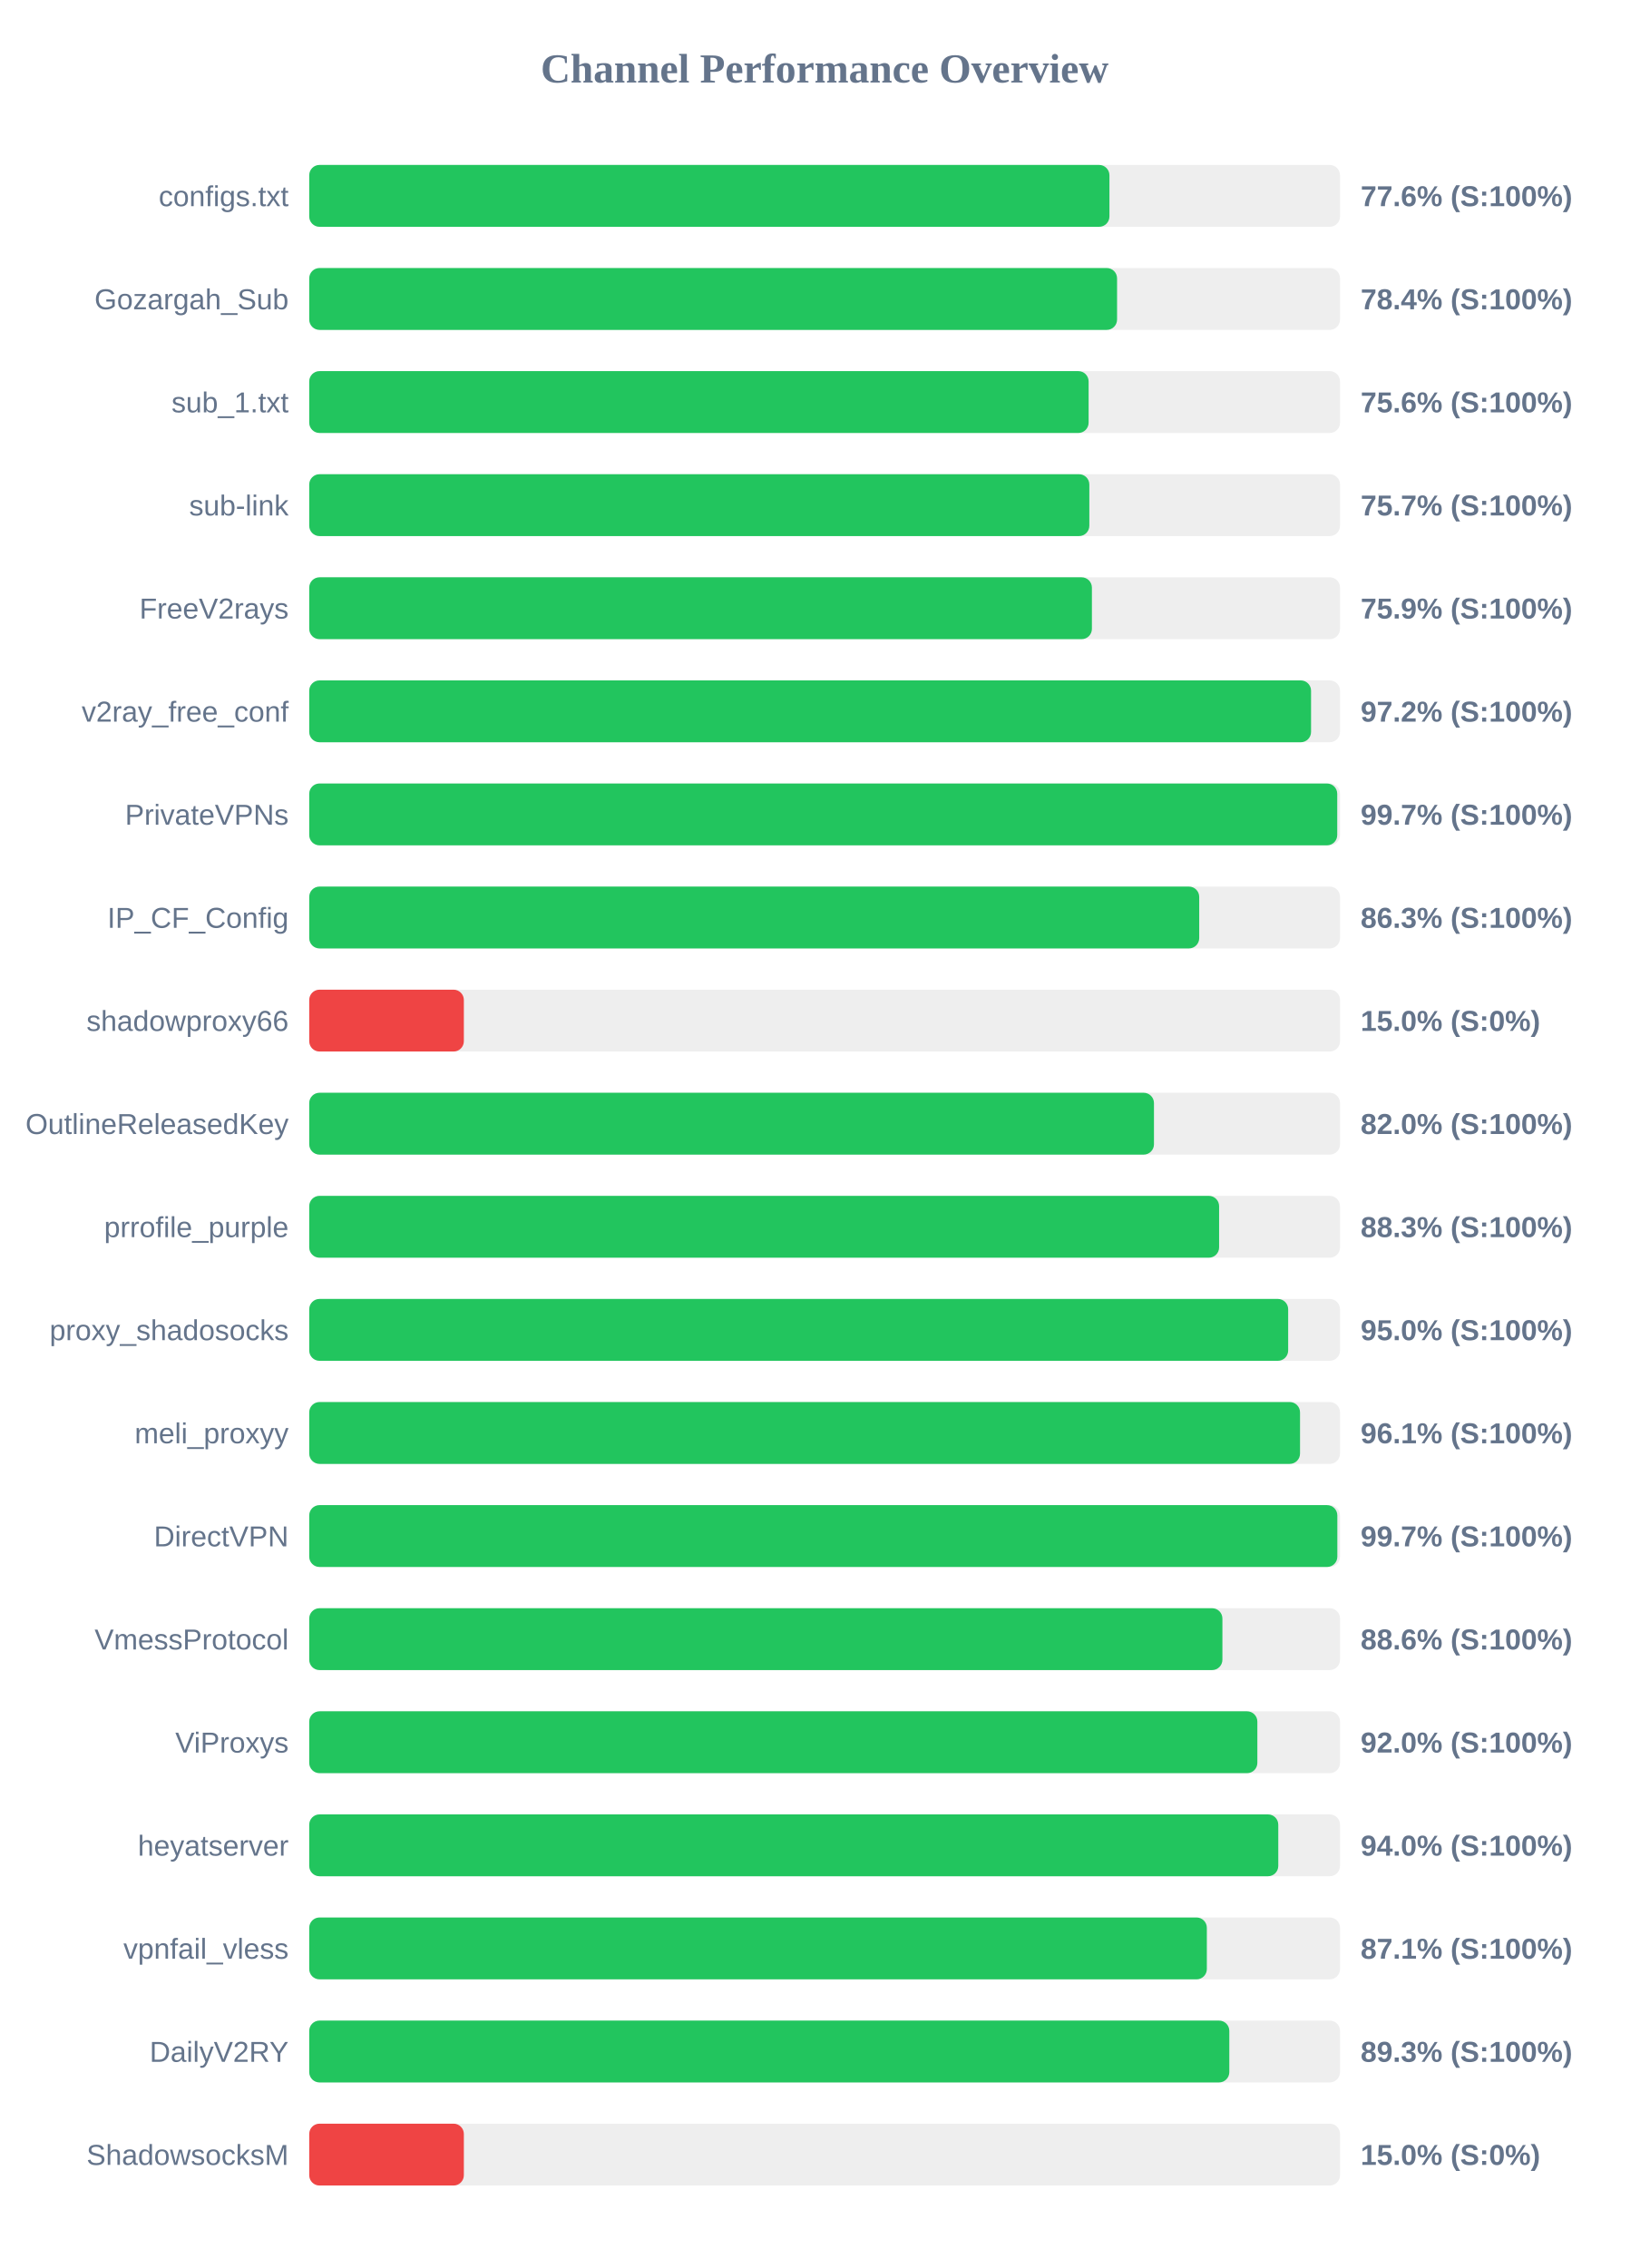
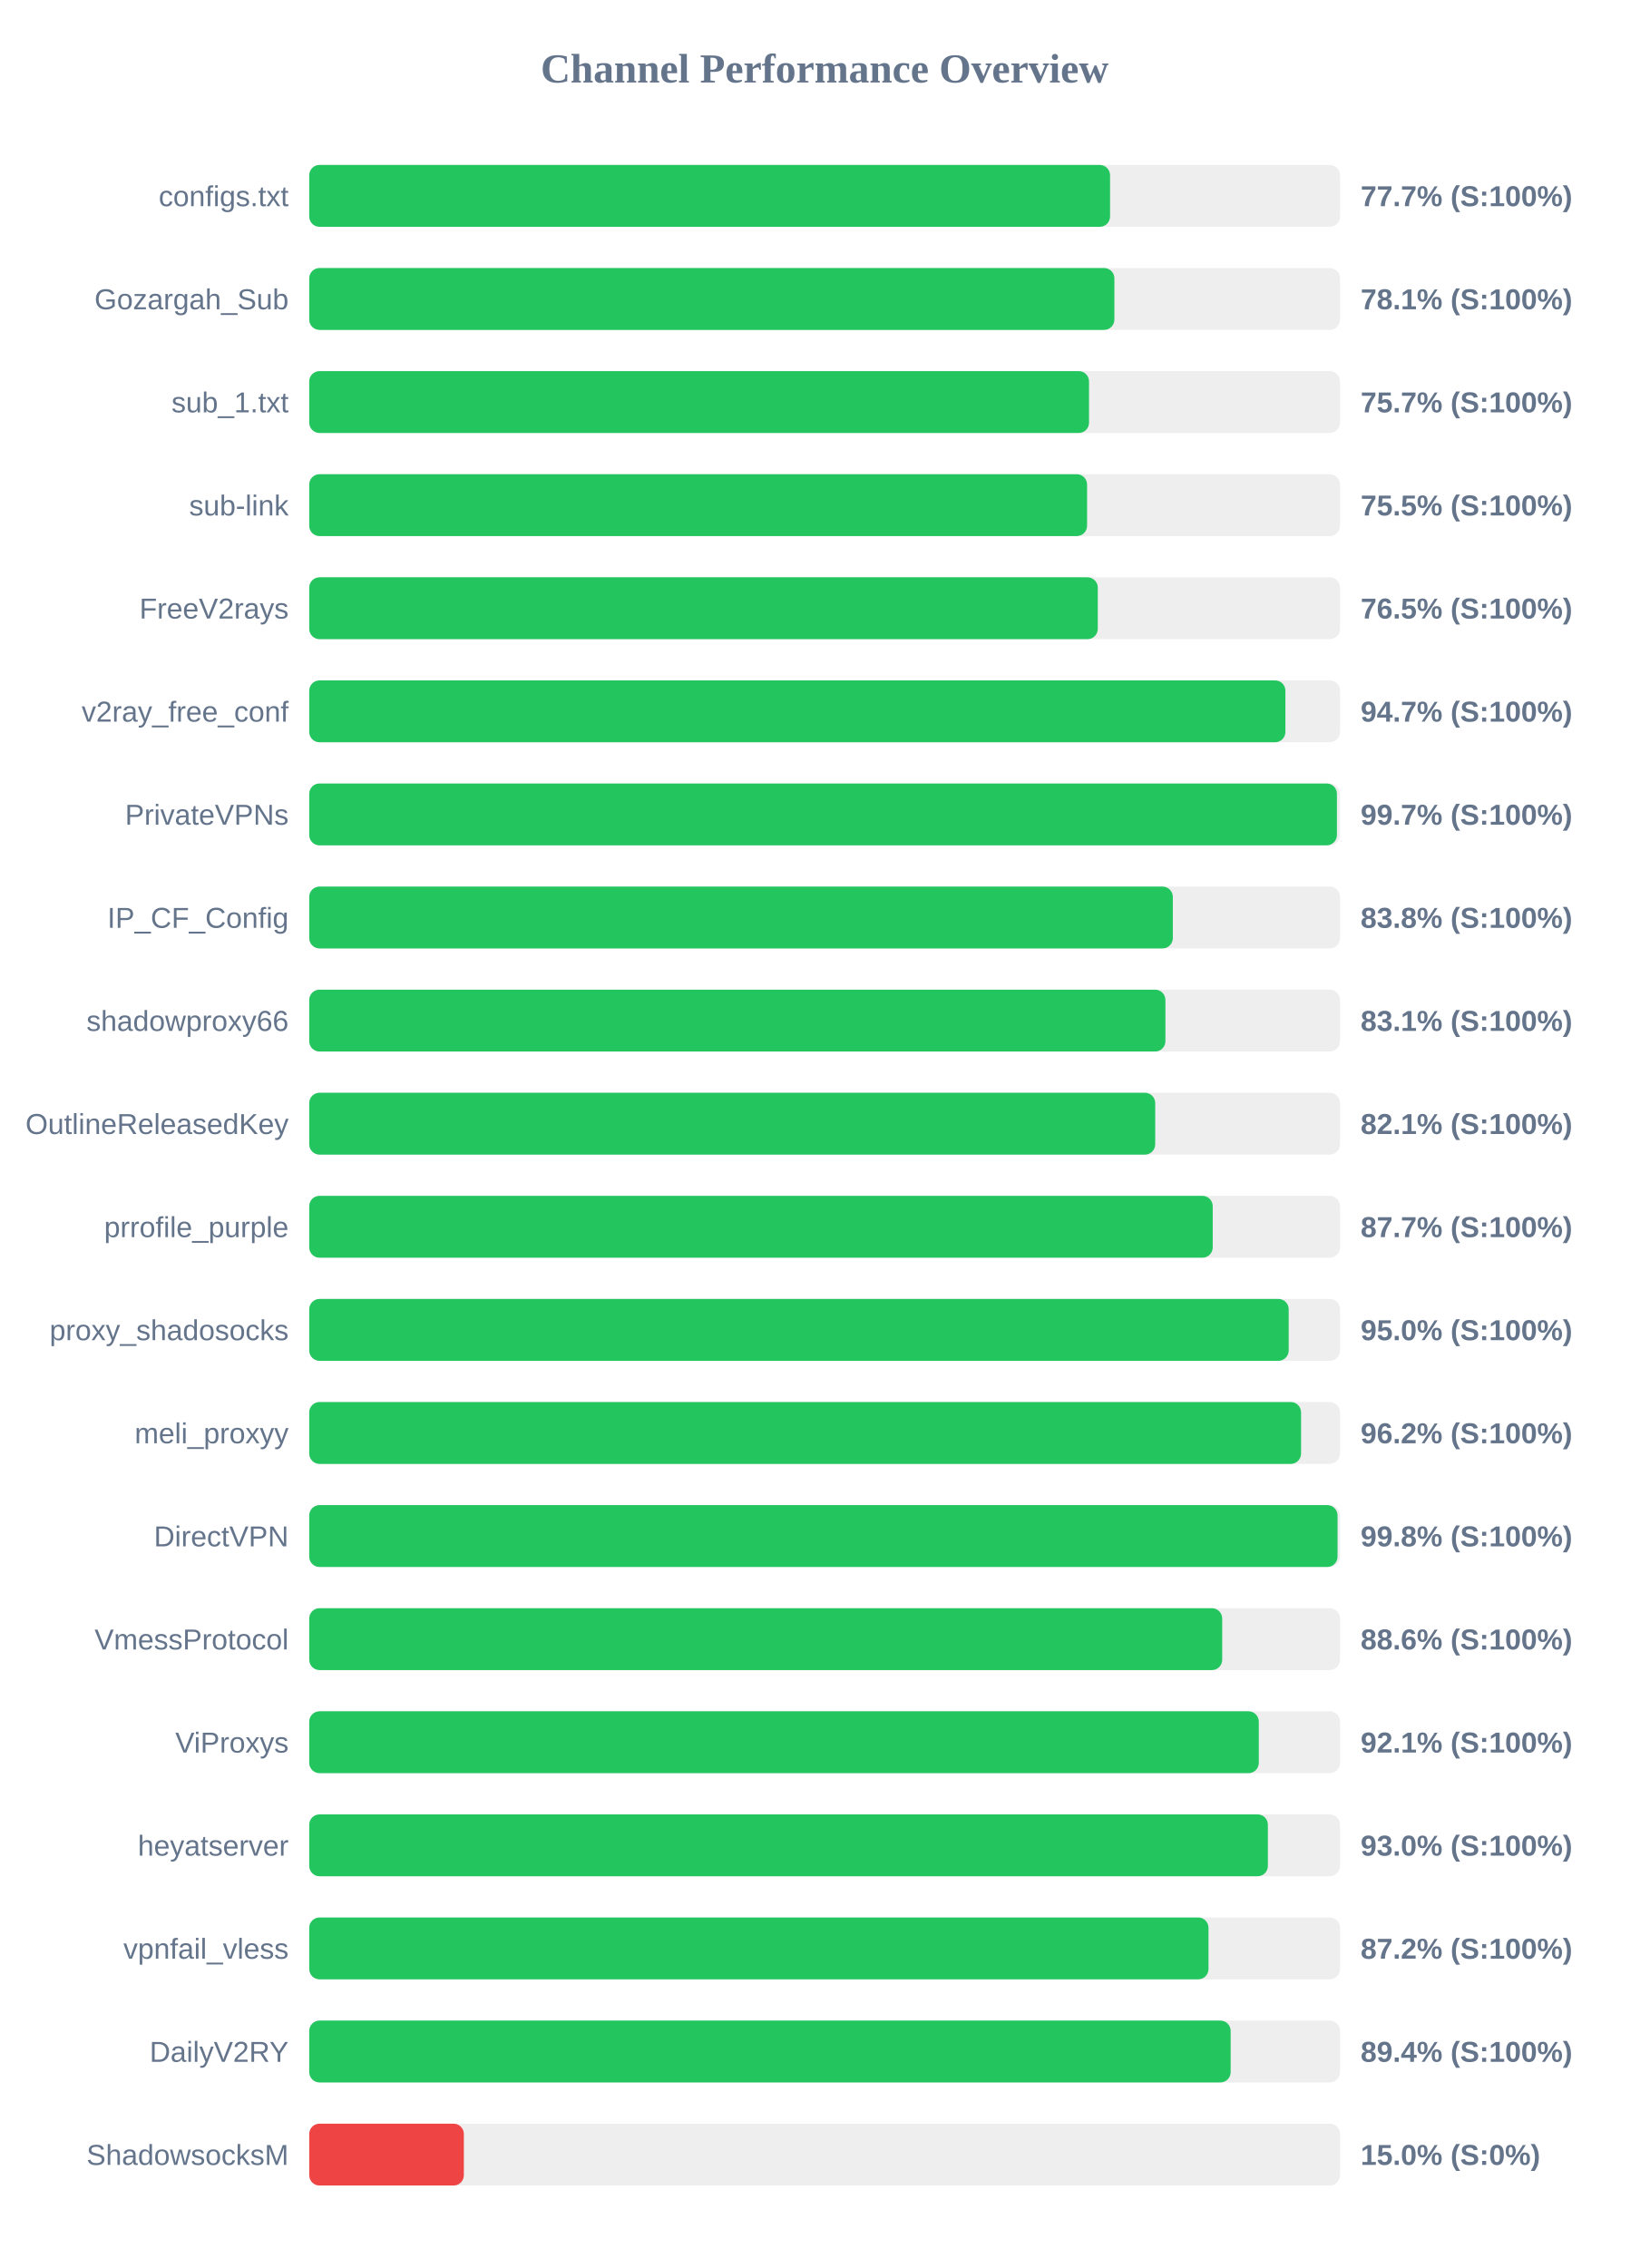
<svg xmlns="http://www.w3.org/2000/svg" width="800" height="1100" version="1.1">
  <style>
        .row { font: 14px Arial; fill: #64748b; }
        .score { font: bold 14px Arial; fill: #64748b; }
    </style>
  <text x="400" y="40" text-anchor="middle" font-size="20px" font-weight="bold" fill="#64748b">Channel Performance Overview</text>
  <rect x="150" y="80" width="500" height="30" fill="#eee" rx="5" />
-   <rect x="150" y="80" width="388.15" height="30" fill="#22c55e" rx="5" />
+   <rect x="150" y="80" width="388.45" height="30" fill="#22c55e" rx="5" />
  <text x="140" y="100" text-anchor="end" class="row">configs.txt</text>
-   <text x="660" y="100" text-anchor="start" class="score">77.6% (S:100%)</text>
+   <text x="660" y="100" text-anchor="start" class="score">77.7% (S:100%)</text>
  <rect x="150" y="130" width="500" height="30" fill="#eee" rx="5" />
-   <rect x="150" y="130" width="391.85" height="30" fill="#22c55e" rx="5" />
+   <rect x="150" y="130" width="390.55" height="30" fill="#22c55e" rx="5" />
  <text x="140" y="150" text-anchor="end" class="row">Gozargah_Sub</text>
-   <text x="660" y="150" text-anchor="start" class="score">78.4% (S:100%)</text>
+   <text x="660" y="150" text-anchor="start" class="score">78.1% (S:100%)</text>
  <rect x="150" y="180" width="500" height="30" fill="#eee" rx="5" />
-   <rect x="150" y="180" width="378.05" height="30" fill="#22c55e" rx="5" />
+   <rect x="150" y="180" width="378.25" height="30" fill="#22c55e" rx="5" />
  <text x="140" y="200" text-anchor="end" class="row">sub_1.txt</text>
-   <text x="660" y="200" text-anchor="start" class="score">75.6% (S:100%)</text>
+   <text x="660" y="200" text-anchor="start" class="score">75.7% (S:100%)</text>
  <rect x="150" y="230" width="500" height="30" fill="#eee" rx="5" />
-   <rect x="150" y="230" width="378.4" height="30" fill="#22c55e" rx="5" />
+   <rect x="150" y="230" width="377.3" height="30" fill="#22c55e" rx="5" />
  <text x="140" y="250" text-anchor="end" class="row">sub-link</text>
-   <text x="660" y="250" text-anchor="start" class="score">75.7% (S:100%)</text>
+   <text x="660" y="250" text-anchor="start" class="score">75.5% (S:100%)</text>
  <rect x="150" y="280" width="500" height="30" fill="#eee" rx="5" />
-   <rect x="150" y="280" width="379.65" height="30" fill="#22c55e" rx="5" />
+   <rect x="150" y="280" width="382.5" height="30" fill="#22c55e" rx="5" />
  <text x="140" y="300" text-anchor="end" class="row">FreeV2rays</text>
-   <text x="660" y="300" text-anchor="start" class="score">75.9% (S:100%)</text>
+   <text x="660" y="300" text-anchor="start" class="score">76.5% (S:100%)</text>
  <rect x="150" y="330" width="500" height="30" fill="#eee" rx="5" />
-   <rect x="150" y="330" width="485.95" height="30" fill="#22c55e" rx="5" />
+   <rect x="150" y="330" width="473.5" height="30" fill="#22c55e" rx="5" />
  <text x="140" y="350" text-anchor="end" class="row">v2ray_free_conf</text>
-   <text x="660" y="350" text-anchor="start" class="score">97.2% (S:100%)</text>
+   <text x="660" y="350" text-anchor="start" class="score">94.7% (S:100%)</text>
  <rect x="150" y="380" width="500" height="30" fill="#eee" rx="5" />
-   <rect x="150" y="380" width="498.65" height="30" fill="#22c55e" rx="5" />
+   <rect x="150" y="380" width="498.5" height="30" fill="#22c55e" rx="5" />
  <text x="140" y="400" text-anchor="end" class="row">PrivateVPNs</text>
  <text x="660" y="400" text-anchor="start" class="score">99.7% (S:100%)</text>
  <rect x="150" y="430" width="500" height="30" fill="#eee" rx="5" />
-   <rect x="150" y="430" width="431.7" height="30" fill="#22c55e" rx="5" />
+   <rect x="150" y="430" width="418.9" height="30" fill="#22c55e" rx="5" />
  <text x="140" y="450" text-anchor="end" class="row">IP_CF_Config</text>
-   <text x="660" y="450" text-anchor="start" class="score">86.3% (S:100%)</text>
+   <text x="660" y="450" text-anchor="start" class="score">83.8% (S:100%)</text>
  <rect x="150" y="480" width="500" height="30" fill="#eee" rx="5" />
-   <rect x="150" y="480" width="75.0" height="30" fill="#ef4444" rx="5" />
+   <rect x="150" y="480" width="415.3" height="30" fill="#22c55e" rx="5" />
  <text x="140" y="500" text-anchor="end" class="row">shadowproxy66</text>
-   <text x="660" y="500" text-anchor="start" class="score">15.0% (S:0%)</text>
+   <text x="660" y="500" text-anchor="start" class="score">83.1% (S:100%)</text>
  <rect x="150" y="530" width="500" height="30" fill="#eee" rx="5" />
-   <rect x="150" y="530" width="409.75" height="30" fill="#22c55e" rx="5" />
+   <rect x="150" y="530" width="410.35" height="30" fill="#22c55e" rx="5" />
  <text x="140" y="550" text-anchor="end" class="row">OutlineReleasedKey</text>
-   <text x="660" y="550" text-anchor="start" class="score">82.0% (S:100%)</text>
+   <text x="660" y="550" text-anchor="start" class="score">82.1% (S:100%)</text>
  <rect x="150" y="580" width="500" height="30" fill="#eee" rx="5" />
-   <rect x="150" y="580" width="441.35" height="30" fill="#22c55e" rx="5" />
+   <rect x="150" y="580" width="438.25" height="30" fill="#22c55e" rx="5" />
  <text x="140" y="600" text-anchor="end" class="row">prrofile_purple</text>
-   <text x="660" y="600" text-anchor="start" class="score">88.3% (S:100%)</text>
+   <text x="660" y="600" text-anchor="start" class="score">87.7% (S:100%)</text>
  <rect x="150" y="630" width="500" height="30" fill="#eee" rx="5" />
-   <rect x="150" y="630" width="474.85" height="30" fill="#22c55e" rx="5" />
+   <rect x="150" y="630" width="475.1" height="30" fill="#22c55e" rx="5" />
  <text x="140" y="650" text-anchor="end" class="row">proxy_shadosocks</text>
  <text x="660" y="650" text-anchor="start" class="score">95.0% (S:100%)</text>
  <rect x="150" y="680" width="500" height="30" fill="#eee" rx="5" />
-   <rect x="150" y="680" width="480.6" height="30" fill="#22c55e" rx="5" />
+   <rect x="150" y="680" width="481.1" height="30" fill="#22c55e" rx="5" />
  <text x="140" y="700" text-anchor="end" class="row">meli_proxyy</text>
-   <text x="660" y="700" text-anchor="start" class="score">96.1% (S:100%)</text>
+   <text x="660" y="700" text-anchor="start" class="score">96.2% (S:100%)</text>
  <rect x="150" y="730" width="500" height="30" fill="#eee" rx="5" />
-   <rect x="150" y="730" width="498.7" height="30" fill="#22c55e" rx="5" />
+   <rect x="150" y="730" width="498.8" height="30" fill="#22c55e" rx="5" />
  <text x="140" y="750" text-anchor="end" class="row">DirectVPN</text>
-   <text x="660" y="750" text-anchor="start" class="score">99.7% (S:100%)</text>
+   <text x="660" y="750" text-anchor="start" class="score">99.8% (S:100%)</text>
  <rect x="150" y="780" width="500" height="30" fill="#eee" rx="5" />
-   <rect x="150" y="780" width="442.95" height="30" fill="#22c55e" rx="5" />
+   <rect x="150" y="780" width="442.85" height="30" fill="#22c55e" rx="5" />
  <text x="140" y="800" text-anchor="end" class="row">VmessProtocol</text>
  <text x="660" y="800" text-anchor="start" class="score">88.6% (S:100%)</text>
  <rect x="150" y="830" width="500" height="30" fill="#eee" rx="5" />
-   <rect x="150" y="830" width="459.9" height="30" fill="#22c55e" rx="5" />
+   <rect x="150" y="830" width="460.6" height="30" fill="#22c55e" rx="5" />
  <text x="140" y="850" text-anchor="end" class="row">ViProxys</text>
-   <text x="660" y="850" text-anchor="start" class="score">92.0% (S:100%)</text>
+   <text x="660" y="850" text-anchor="start" class="score">92.1% (S:100%)</text>
  <rect x="150" y="880" width="500" height="30" fill="#eee" rx="5" />
-   <rect x="150" y="880" width="470.05" height="30" fill="#22c55e" rx="5" />
+   <rect x="150" y="880" width="465.0" height="30" fill="#22c55e" rx="5" />
  <text x="140" y="900" text-anchor="end" class="row">heyatserver</text>
-   <text x="660" y="900" text-anchor="start" class="score">94.0% (S:100%)</text>
+   <text x="660" y="900" text-anchor="start" class="score">93.0% (S:100%)</text>
  <rect x="150" y="930" width="500" height="30" fill="#eee" rx="5" />
-   <rect x="150" y="930" width="435.4" height="30" fill="#22c55e" rx="5" />
+   <rect x="150" y="930" width="436.2" height="30" fill="#22c55e" rx="5" />
  <text x="140" y="950" text-anchor="end" class="row">vpnfail_vless</text>
-   <text x="660" y="950" text-anchor="start" class="score">87.1% (S:100%)</text>
+   <text x="660" y="950" text-anchor="start" class="score">87.2% (S:100%)</text>
  <rect x="150" y="980" width="500" height="30" fill="#eee" rx="5" />
-   <rect x="150" y="980" width="446.3" height="30" fill="#22c55e" rx="5" />
+   <rect x="150" y="980" width="446.95" height="30" fill="#22c55e" rx="5" />
  <text x="140" y="1000" text-anchor="end" class="row">DailyV2RY</text>
-   <text x="660" y="1000" text-anchor="start" class="score">89.3% (S:100%)</text>
+   <text x="660" y="1000" text-anchor="start" class="score">89.4% (S:100%)</text>
  <rect x="150" y="1030" width="500" height="30" fill="#eee" rx="5" />
  <rect x="150" y="1030" width="75.0" height="30" fill="#ef4444" rx="5" />
  <text x="140" y="1050" text-anchor="end" class="row">ShadowsocksM</text>
  <text x="660" y="1050" text-anchor="start" class="score">15.0% (S:0%)</text>
</svg>
